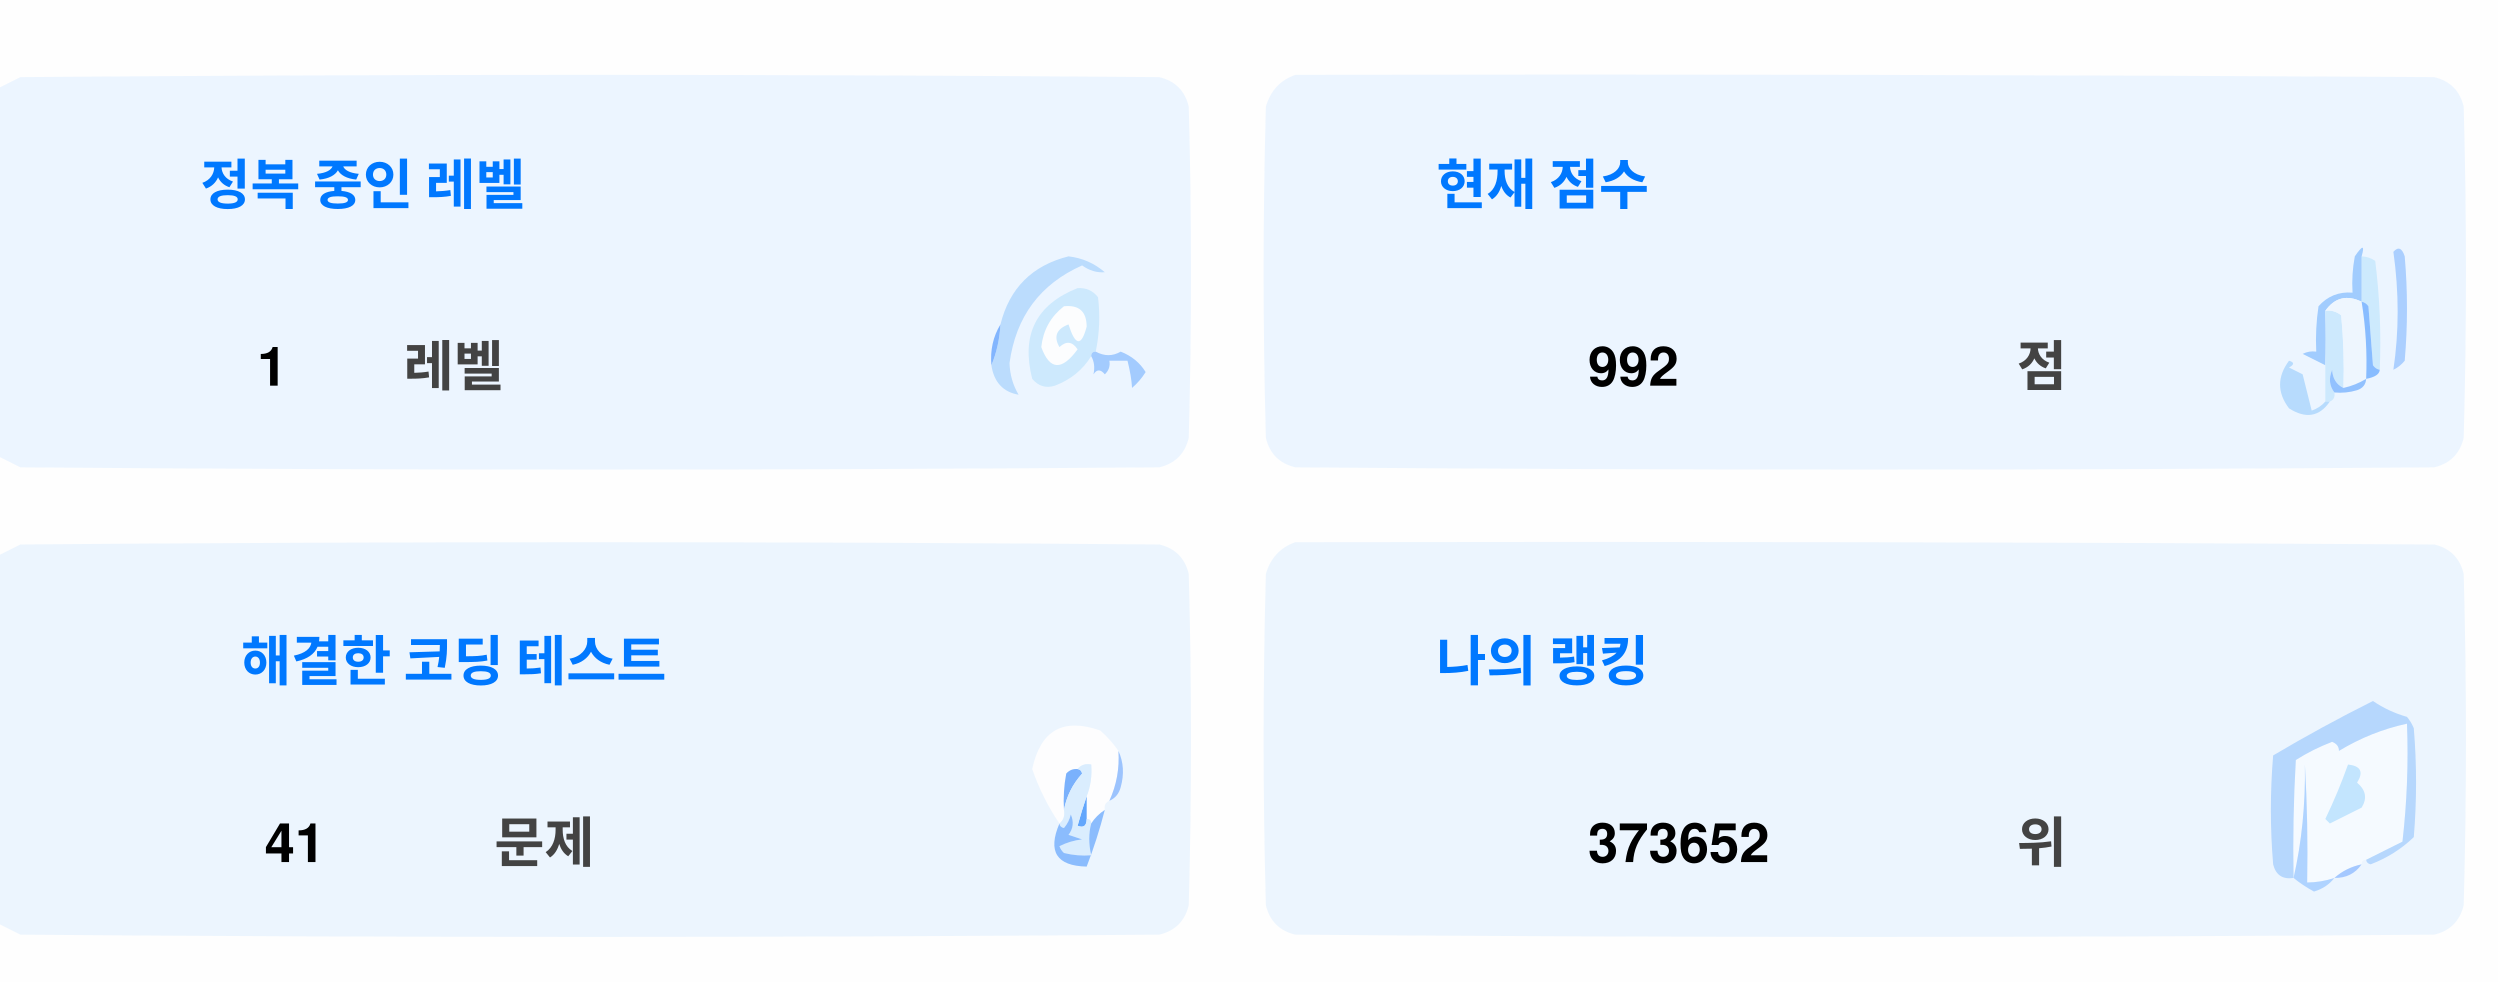
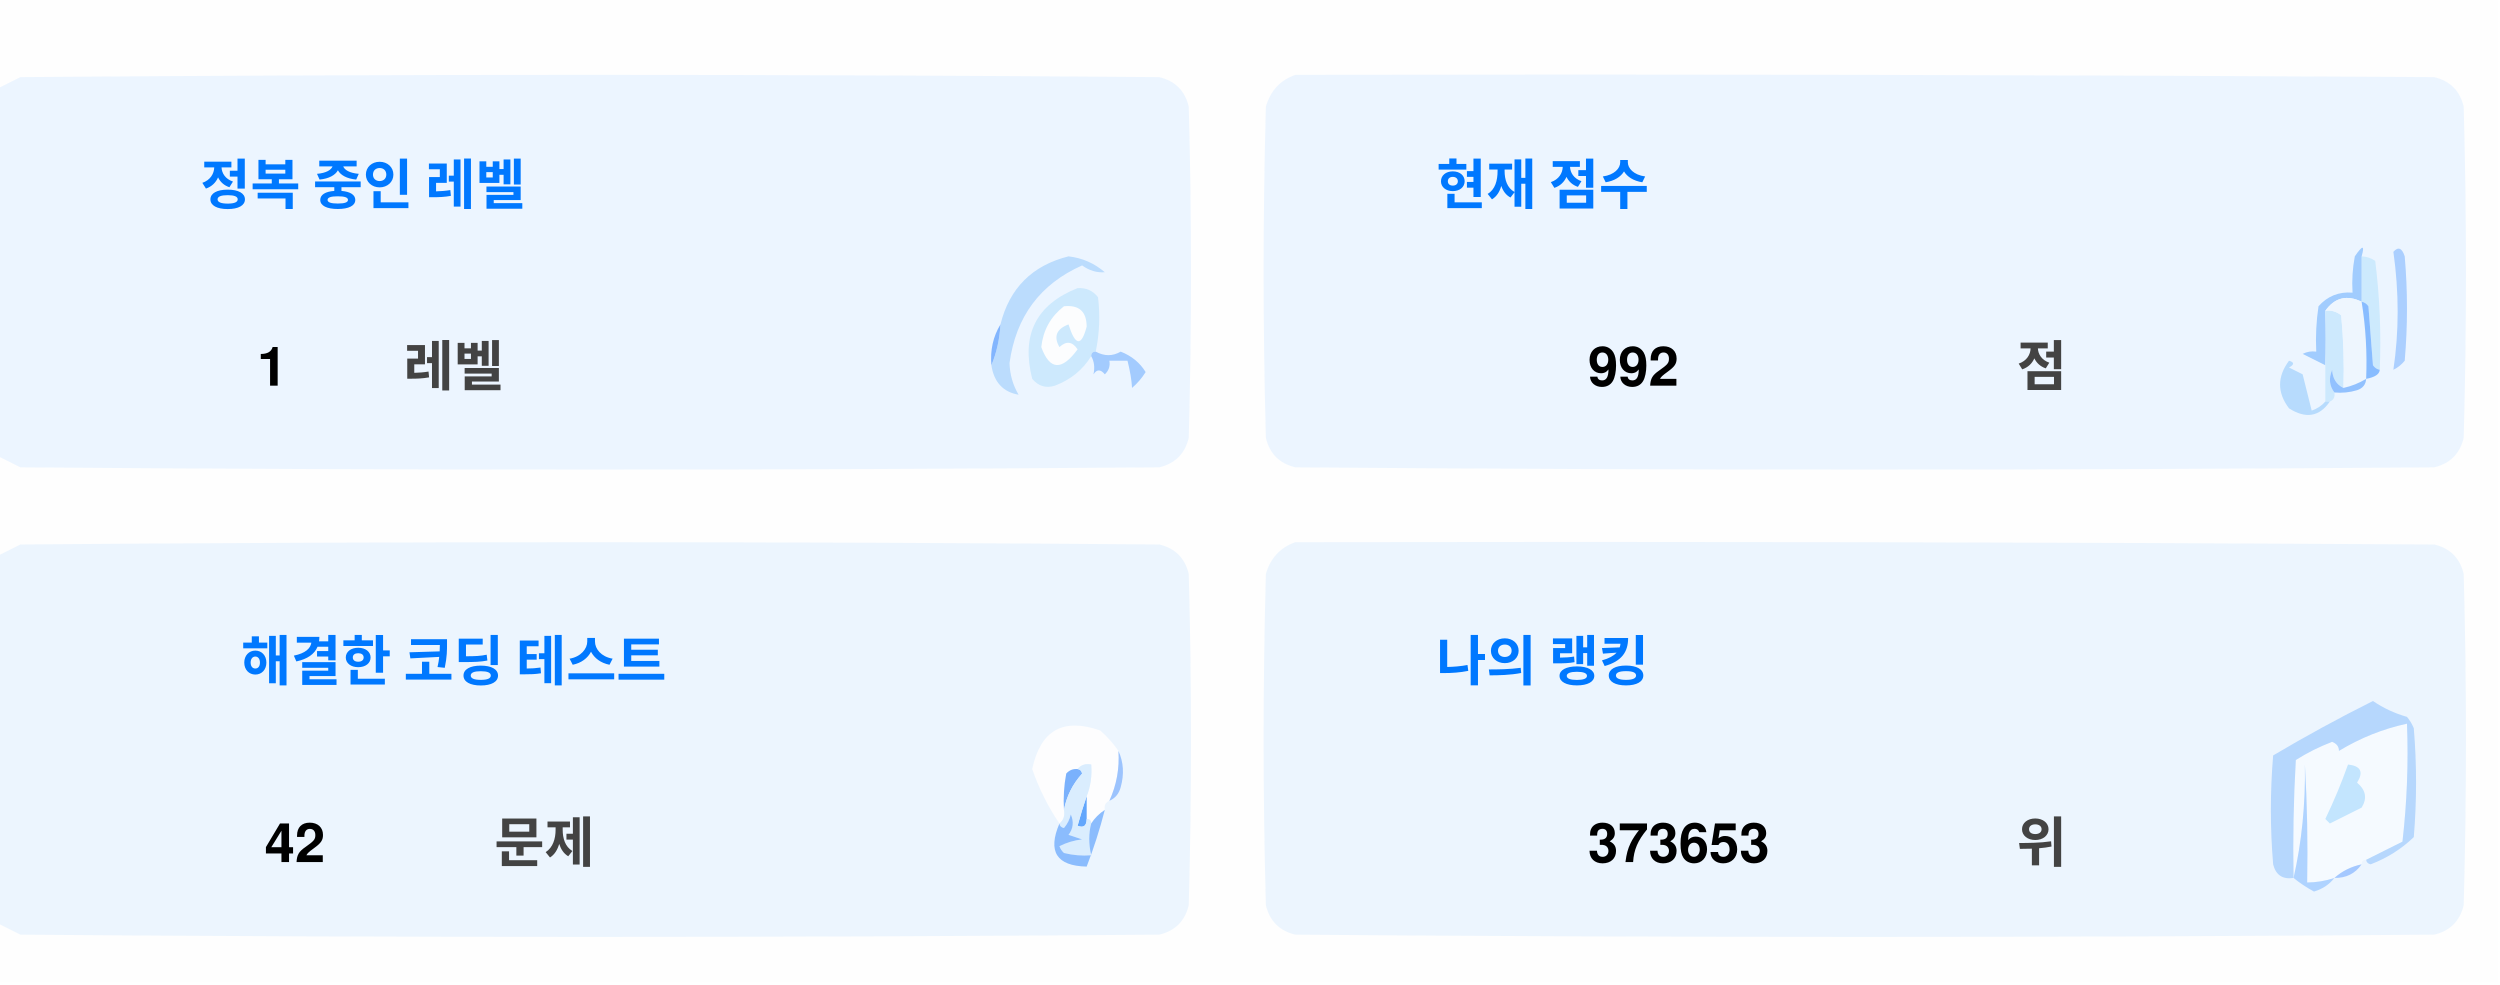
<svg xmlns="http://www.w3.org/2000/svg" version="1.1" width="551px" height="217px" style="shape-rendering:geometricPrecision; text-rendering:geometricPrecision; image-rendering:optimizeQuality; fill-rule:evenodd; clip-rule:evenodd">
  <style>.title {fill: #434343;font-size: 1rem;line-height: 1.5rem;font-weight: bold;font-family: -apple-system, BlinkMacSystemFont, Segoe UI, Helvetica, Arial, sans-serif, Apple Color Emoji, Segoe UI Emoji;}.desc {fill: #434343;font-size: 2.5rem;font-weight: bold;line-height: 1.5rem;font-family: -apple-system, BlinkMacSystemFont, Segoe UI, Helvetica, Arial, sans-serif, Apple Color Emoji, Segoe UI Emoji;}.desc-2 {fill: #434343;font-size: 1rem;font-weight: bold;line-height: 1.5rem;font-family: -apple-system, BlinkMacSystemFont, Segoe UI, Helvetica, Arial, sans-serif, Apple Color Emoji, Segoe UI Emoji;}.text, .desc {animation: twinkling 4s ease-in-out infinite;}@keyframes twinkling {40% { opacity: 1; }50% { opacity: 0.5; }60% { opacity: 1; }70% { opacity: 0.5; }80% { opacity: 1; }}</style>
  <g>
    <path style="opacity:1" fill="#fefefe" d="M -0.5,-0.5 C 183.167,-0.5 366.833,-0.5 550.5,-0.5C 550.5,71.833 550.5,144.167 550.5,216.5C 366.833,216.5 183.167,216.5 -0.5,216.5C -0.5,212.167 -0.5,207.833 -0.5,203.5C 1.14,204.32 2.807,205.153 4.5,206C 88.167,206.667 171.833,206.667 255.5,206C 259,205.167 261.167,203 262,199.5C 262.667,175.167 262.667,150.833 262,126.5C 261.167,123 259,120.833 255.5,120C 171.833,119.333 88.167,119.333 4.5,120C 2.807,120.847 1.14,121.68 -0.5,122.5C -0.5,115.167 -0.5,107.833 -0.5,100.5C 1.14,101.32 2.807,102.153 4.5,103C 88.167,103.667 171.833,103.667 255.5,103C 259,102.167 261.167,100 262,96.5C 262.667,72.167 262.667,47.833 262,23.5C 261.167,20 259,17.833 255.5,17C 171.833,16.333 88.167,16.333 4.5,17C 2.807,17.847 1.14,18.68 -0.5,19.5C -0.5,12.833 -0.5,6.167 -0.5,-0.5 Z" />
  </g>
  <g>
    <path style="opacity:1" fill="#ecf5ff" d="M -0.5,100.5 C -0.5,73.5 -0.5,46.5 -0.5,19.5C 1.14,18.68 2.807,17.847 4.5,17C 88.167,16.333 171.833,16.333 255.5,17C 259,17.833 261.167,20 262,23.5C 262.667,47.833 262.667,72.167 262,96.5C 261.167,100 259,102.167 255.5,103C 171.833,103.667 88.167,103.667 4.5,103C 2.807,102.153 1.14,101.32 -0.5,100.5 Z" />
  </g>
  <g>
    <path style="opacity:1" fill="#ecf5ff" d="M 285.5,16.5 C 369.167,16.333 452.834,16.5 536.5,17C 540,17.833 542.167,20 543,23.5C 543.667,47.833 543.667,72.167 543,96.5C 542.167,100 540,102.167 536.5,103C 452.833,103.667 369.167,103.667 285.5,103C 282,102.167 279.833,100 279,96.5C 278.333,72.167 278.333,47.833 279,23.5C 280.018,19.985 282.185,17.652 285.5,16.5 Z" />
  </g>
  <g>
    <path style="opacity:1" fill="#cdeafd" d="M 520.5,56.5 C 521.583,56.539 522.583,56.873 523.5,57.5C 524.498,65.472 524.831,73.472 524.5,81.5C 523.883,81.389 523.383,81.056 523,80.5C 522.667,76.167 522.333,71.833 522,67.5C 521.617,66.944 521.117,66.611 520.5,66.5C 520.5,63.167 520.5,59.833 520.5,56.5 Z" />
  </g>
  <g>
    <path style="opacity:1" fill="#abcfff" d="M 527.5,55.5 C 528.566,54.308 529.399,54.641 530,56.5C 530.667,64.167 530.667,71.833 530,79.5C 529.311,80.357 528.478,81.023 527.5,81.5C 528.758,73.08 528.758,64.414 527.5,55.5 Z" />
  </g>
  <g>
    <path style="opacity:1" fill="#bbdcfd" d="M 218.5,80.5 C 219.657,77.727 220.324,74.727 220.5,71.5C 222.49,63.51 227.49,58.51 235.5,56.5C 238.528,56.847 241.194,58.014 243.5,60C 241.744,60.141 240.078,59.641 238.5,58.5C 229.247,62.607 223.914,69.773 222.5,80C 222.565,82.526 223.232,84.859 224.5,87C 221.07,86.397 219.07,84.231 218.5,80.5 Z" />
  </g>
  <g>
    <path style="opacity:1" fill="#cde9fd" d="M 241.5,77.5 C 240.833,77.5 240.5,77.833 240.5,78.5C 238.628,81.529 235.961,83.695 232.5,85C 230.536,85.624 228.869,85.124 227.5,83.5C 225.021,73.791 228.354,67.124 237.5,63.5C 239.374,63.39 240.874,64.056 242,65.5C 242.497,69.524 242.331,73.524 241.5,77.5 Z" />
  </g>
  <g>
    <path style="opacity:1" fill="#fcfdfe" d="M 234.5,67.5 C 237.826,67.162 239.493,68.662 239.5,72C 238.334,76.434 237,76.267 235.5,71.5C 232.832,72.515 232.166,74.182 233.5,76.5C 235.017,75.089 236.351,75.256 237.5,77C 234.006,81.771 231.34,81.605 229.5,76.5C 229.904,72.771 231.571,69.771 234.5,67.5 Z" />
  </g>
  <g>
    <path style="opacity:1" fill="#a1ccfe" d="M 520.5,56.5 C 520.5,59.833 520.5,63.167 520.5,66.5C 517.238,64.922 514.572,65.589 512.5,68.5C 512.617,72.81 512.617,76.81 512.5,80.5C 510.86,79.68 509.193,78.847 507.5,78C 508.448,77.517 509.448,77.35 510.5,77.5C 510.335,74.15 510.502,70.817 511,67.5C 512.995,65.253 515.495,64.253 518.5,64.5C 518.336,61.813 518.503,59.146 519,56.5C 520.731,53.969 521.231,53.969 520.5,56.5 Z" />
  </g>
  <g>
    <path style="opacity:1" fill="#cde9fd" d="M 512.5,68.5 C 513.822,68.33 514.989,68.663 516,69.5C 516.499,74.823 516.666,80.156 516.5,85.5C 514.955,84.77 514.122,83.437 514,81.5C 513.22,83.387 513.387,85.054 514.5,86.5C 514.672,87.492 514.338,88.158 513.5,88.5C 513.167,88.5 512.833,88.5 512.5,88.5C 512.5,85.833 512.5,83.167 512.5,80.5C 512.617,76.81 512.617,72.81 512.5,68.5 Z" />
  </g>
  <g>
    <path style="opacity:1" fill="#eef6fe" d="M 520.5,66.5 C 521.407,72.106 521.74,77.773 521.5,83.5C 519.95,84.441 518.284,85.108 516.5,85.5C 516.666,80.156 516.499,74.823 516,69.5C 514.989,68.663 513.822,68.33 512.5,68.5C 514.572,65.589 517.238,64.922 520.5,66.5 Z" />
  </g>
  <g>
    <path style="opacity:1" fill="#88bcff" d="M 520.5,66.5 C 521.117,66.611 521.617,66.944 522,67.5C 522.333,71.833 522.667,76.167 523,80.5C 523.383,81.056 523.883,81.389 524.5,81.5C 524.445,82.469 523.445,83.136 521.5,83.5C 521.74,77.773 521.407,72.106 520.5,66.5 Z" />
  </g>
  <g>
    <path style="opacity:1" fill="#82b5fe" d="M 220.5,71.5 C 220.324,74.727 219.657,77.727 218.5,80.5C 218.215,77.171 218.882,74.171 220.5,71.5 Z" />
  </g>
  <g>
    <path style="opacity:1" fill="#a3cbfe" d="M 240.5,78.5 C 240.5,77.833 240.833,77.5 241.5,77.5C 243.391,78.536 245.224,78.536 247,77.5C 249.391,78.429 251.225,79.929 252.5,82C 251.681,83.319 250.681,84.486 249.5,85.5C 249.409,83.777 249.075,81.777 248.5,79.5C 247.167,79.5 245.833,79.5 244.5,79.5C 244.719,80.675 244.386,81.675 243.5,82.5C 242.575,81.359 241.741,81.359 241,82.5C 241.331,80.981 241.164,79.648 240.5,78.5 Z" />
  </g>
  <g>
    <path style="opacity:1" fill="#b7dbfd" d="M 512.5,88.5 C 512.833,88.5 513.167,88.5 513.5,88.5C 511.199,91.857 508.199,92.357 504.5,90C 501.872,86.535 501.872,83.035 504.5,79.5C 505.696,79.846 505.696,80.346 504.5,81C 505.5,81.5 506.5,82 507.5,82.5C 508.167,85.167 508.833,87.833 509.5,90.5C 510.739,90.058 511.739,89.391 512.5,88.5 Z" />
  </g>
  <g>
    <path style="opacity:1" fill="#92c1fe" d="M 516.5,85.5 C 518.284,85.108 519.95,84.441 521.5,83.5C 521.423,84.75 520.756,85.583 519.5,86C 517.866,86.493 516.199,86.66 514.5,86.5C 513.387,85.054 513.22,83.387 514,81.5C 514.122,83.437 514.955,84.77 516.5,85.5 Z" />
  </g>
  <g>
    <path style="opacity:1" fill="#ecf5fe" d="M -0.5,203.5 C -0.5,176.5 -0.5,149.5 -0.5,122.5C 1.14,121.68 2.807,120.847 4.5,120C 88.167,119.333 171.833,119.333 255.5,120C 259,120.833 261.167,123 262,126.5C 262.667,150.833 262.667,175.167 262,199.5C 261.167,203 259,205.167 255.5,206C 171.833,206.667 88.167,206.667 4.5,206C 2.807,205.153 1.14,204.32 -0.5,203.5 Z" />
  </g>
  <g>
    <path style="opacity:1" fill="#ecf5fe" d="M 285.5,119.5 C 369.167,119.333 452.834,119.5 536.5,120C 540,120.833 542.167,123 543,126.5C 543.667,150.833 543.667,175.167 543,199.5C 542.167,203 540,205.167 536.5,206C 452.833,206.667 369.167,206.667 285.5,206C 282,205.167 279.833,203 279,199.5C 278.333,175.167 278.333,150.833 279,126.5C 280.018,122.985 282.185,120.652 285.5,119.5 Z" />
  </g>
  <g>
    <path style="opacity:1" fill="#fdfdfe" d="M 246.5,165.5 C 246.758,169.367 246.092,173.034 244.5,176.5C 243.662,176.842 243.328,177.508 243.5,178.5C 242.272,179.306 241.272,180.306 240.5,181.5C 240.5,180.833 240.167,180.5 239.5,180.5C 239.5,178.833 239.5,177.167 239.5,175.5C 240.369,173.283 240.702,170.95 240.5,168.5C 239.209,168.263 238.209,168.596 237.5,169.5C 236.504,169.414 235.671,169.748 235,170.5C 234.503,173.146 234.336,175.813 234.5,178.5C 234.737,179.791 234.404,180.791 233.5,181.5C 230.986,177.806 228.986,173.806 227.5,169.5C 229.309,160.957 234.309,158.124 242.5,161C 244.07,162.397 245.404,163.897 246.5,165.5 Z" />
  </g>
  <g>
    <path style="opacity:1" fill="#f5faff" d="M 521.5,189.5 C 520.833,189.5 520.5,189.833 520.5,190.5C 518.181,190.992 516.181,191.992 514.5,193.5C 512.565,194.15 510.565,194.483 508.5,194.5C 508.666,185.827 508.5,177.16 508,168.5C 508.141,177.227 507.308,185.56 505.5,193.5C 505.334,184.827 505.5,176.16 506,167.5C 508.527,165.903 511.194,164.57 514,163.5C 515.011,163.892 515.511,164.559 515.5,165.5C 520.21,162.641 525.21,160.641 530.5,159.5C 530.831,168.192 530.498,176.859 529.5,185.5C 526.807,186.847 524.14,188.18 521.5,189.5 Z" />
  </g>
  <g>
    <path style="opacity:1" fill="#b6d7fd" d="M 521.5,189.5 C 524.14,188.18 526.807,186.847 529.5,185.5C 530.498,176.859 530.831,168.192 530.5,159.5C 525.21,160.641 520.21,162.641 515.5,165.5C 515.511,164.559 515.011,163.892 514,163.5C 511.194,164.57 508.527,165.903 506,167.5C 505.5,176.16 505.334,184.827 505.5,193.5C 503.089,193.863 501.589,192.863 501,190.5C 500.333,182.5 500.333,174.5 501,166.5C 508.173,162.246 515.507,158.246 523,154.5C 525.304,156.068 527.804,157.235 530.5,158C 531.126,158.75 531.626,159.584 532,160.5C 532.667,168.5 532.667,176.5 532,184.5C 529.292,187.111 526.125,189.111 522.5,190.5C 521.893,190.376 521.56,190.043 521.5,189.5 Z" />
  </g>
  <g>
    <path style="opacity:1" fill="#c3e5fe" d="M 517.5,168.5 C 520.317,168.801 520.984,170.134 519.5,172.5C 521.439,174.122 521.772,175.956 520.5,178C 518.167,179.167 515.833,180.333 513.5,181.5C 513.167,181.167 512.833,180.833 512.5,180.5C 514.414,176.515 516.081,172.515 517.5,168.5 Z" />
  </g>
  <g>
    <path style="opacity:1" fill="#7ab1fc" d="M 237.5,169.5 C 238.043,169.56 238.376,169.893 238.5,170.5C 236.395,172.836 235.062,175.503 234.5,178.5C 234.336,175.813 234.503,173.146 235,170.5C 235.671,169.748 236.504,169.414 237.5,169.5 Z" />
  </g>
  <g>
    <path style="opacity:1" fill="#afd3ff" d="M 514.5,193.5 C 513.378,194.947 511.878,195.947 510,196.5C 508.348,195.601 506.848,194.601 505.5,193.5C 507.308,185.56 508.141,177.227 508,168.5C 508.5,177.16 508.666,185.827 508.5,194.5C 510.565,194.483 512.565,194.15 514.5,193.5 Z" />
  </g>
  <g>
    <path style="opacity:1" fill="#9cc3fd" d="M 246.5,165.5 C 247.634,167.966 247.801,170.633 247,173.5C 246.623,174.942 245.79,175.942 244.5,176.5C 246.092,173.034 246.758,169.367 246.5,165.5 Z" />
  </g>
  <g>
    <path style="opacity:1" fill="#62a6fc" d="M 239.5,175.5 C 239.5,177.167 239.5,178.833 239.5,180.5C 239.483,182.028 238.816,182.528 237.5,182C 238.117,179.723 238.784,177.556 239.5,175.5 Z" />
  </g>
  <g>
    <path style="opacity:1" fill="#daedfe" d="M 237.5,169.5 C 238.209,168.596 239.209,168.263 240.5,168.5C 240.702,170.95 240.369,173.283 239.5,175.5C 238.784,177.556 238.117,179.723 237.5,182C 238.816,182.528 239.483,182.028 239.5,180.5C 240.167,180.5 240.5,180.833 240.5,181.5C 239.918,183.669 239.918,186.002 240.5,188.5C 238.473,188.662 236.473,188.495 234.5,188C 234.043,187.586 233.709,187.086 233.5,186.5C 235.078,185.702 236.744,185.202 238.5,185C 237.5,184.667 236.5,184.333 235.5,184C 236.554,182.612 236.72,181.112 236,179.5C 235.751,180.624 235.251,181.624 234.5,182.5C 233.893,182.376 233.56,182.043 233.5,181.5C 234.404,180.791 234.737,179.791 234.5,178.5C 235.062,175.503 236.395,172.836 238.5,170.5C 238.376,169.893 238.043,169.56 237.5,169.5 Z" />
  </g>
  <g>
    <path style="opacity:1" fill="#8bbcfd" d="M 243.5,178.5 C 242.395,182.803 241.062,186.969 239.5,191C 232.857,190.847 230.857,187.68 233.5,181.5C 233.56,182.043 233.893,182.376 234.5,182.5C 235.251,181.624 235.751,180.624 236,179.5C 236.72,181.112 236.554,182.612 235.5,184C 236.5,184.333 237.5,184.667 238.5,185C 236.744,185.202 235.078,185.702 233.5,186.5C 233.709,187.086 234.043,187.586 234.5,188C 236.473,188.495 238.473,188.662 240.5,188.5C 239.918,186.002 239.918,183.669 240.5,181.5C 241.272,180.306 242.272,179.306 243.5,178.5 Z" />
  </g>
  <g>
    <path style="opacity:1" fill="#a4c8ff" d="M 520.5,190.5 C 519.089,192.539 517.089,193.539 514.5,193.5C 516.181,191.992 518.181,190.992 520.5,190.5 Z" />
  </g>
  <text text-anchor="middle" x="80" y="45" class="title" style="fill:#0078ff;" stroke="#none" stroke-width="1">정복 중인 레벨</text>
  <text text-anchor="middle" x="60" y="85" class="desc" style="fill:#000000;" stroke="#none" stroke-width="1">1</text>
  <text text-anchor="middle" x="100" y="85" class="desc-2" style="fill:#434343;" stroke="#none" stroke-width="1">레벨</text>
  <text text-anchor="middle" x="340" y="45" class="title" style="fill:#0078ff;" stroke="#none" stroke-width="1">현재 점수</text>
  <text text-anchor="middle" x="360" y="85" class="desc" style="fill:#000000;" stroke="#none" stroke-width="1">992</text>
  <text text-anchor="middle" x="450" y="85" class="desc-2" style="fill:#434343;" stroke="#none" stroke-width="1">점</text>
  <text text-anchor="middle" x="100" y="150" class="title" style="fill:#0078ff;" stroke="#none" stroke-width="1">해결한 코딩 테스트</text>
-   <text text-anchor="middle" x="65" y="190" class="desc" style="fill:#000000;" stroke="#none" stroke-width="1">41</text>
+   <text text-anchor="middle" x="65" y="190" class="desc" style="fill:#000000;" stroke="#none" stroke-width="1">42</text>
  <text text-anchor="middle" x="120" y="190" class="desc-2" style="fill:#434343;" stroke="#none" stroke-width="1">문제</text>
  <text text-anchor="middle" x="340" y="150" class="title" style="fill:#0078ff;" stroke="#none" stroke-width="1">나의 랭킹</text>
-   <text text-anchor="middle" x="370" y="190" class="desc" style="fill:#000000;" stroke="#none" stroke-width="1">373652</text>
+   <text text-anchor="middle" x="370" y="190" class="desc" style="fill:#000000;" stroke="#none" stroke-width="1">373653</text>
  <text text-anchor="middle" x="450" y="190" class="desc-2" style="fill:#434343;" stroke="#none" stroke-width="1">위</text>
</svg>
